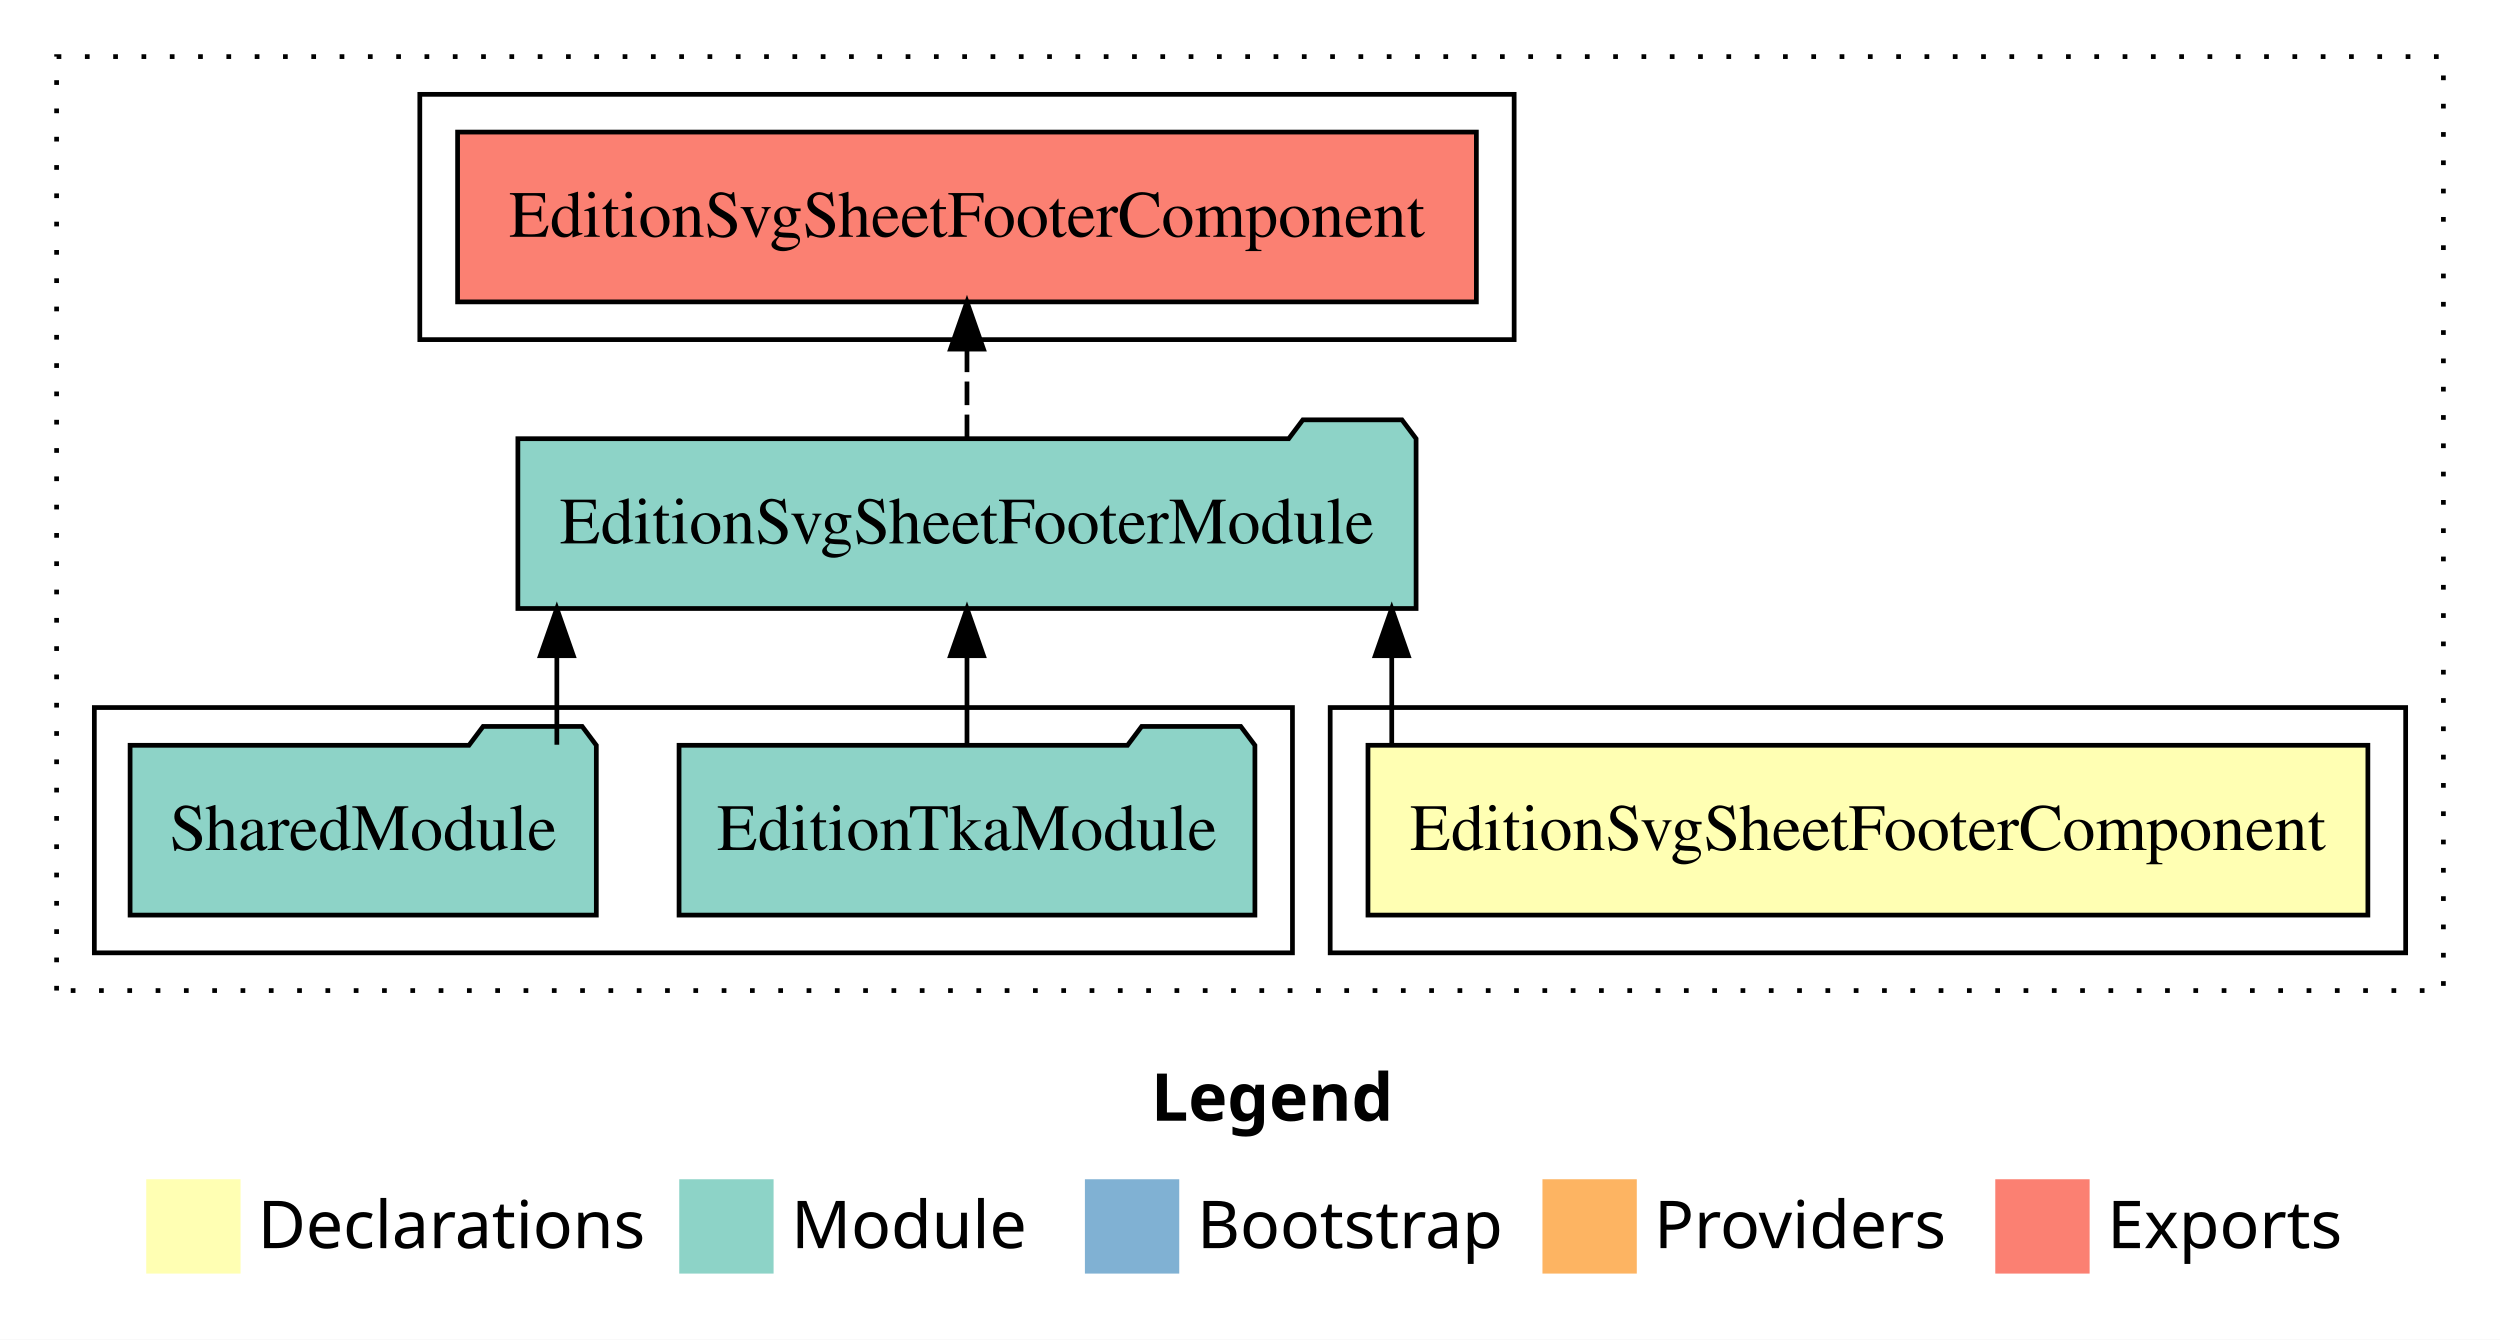
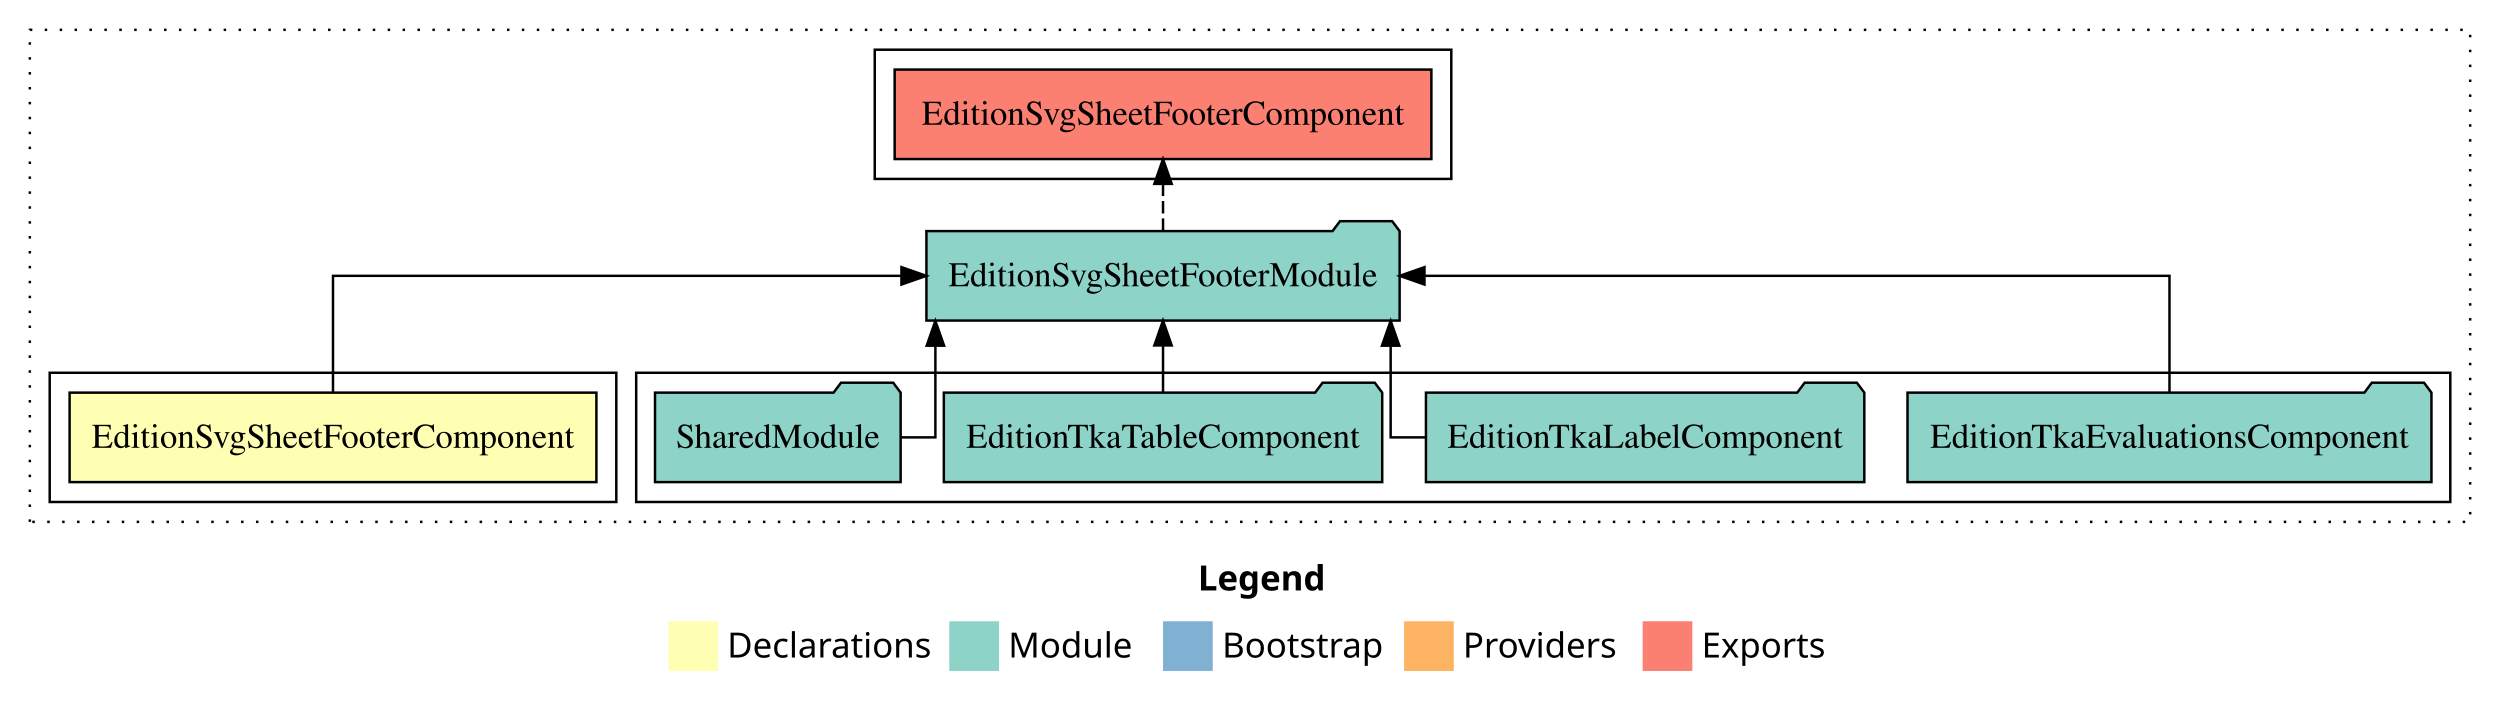
- <svg xmlns="http://www.w3.org/2000/svg" width="530pt" height="284pt" viewBox="0.00 0.00 530.00 284.00">
+ <svg xmlns="http://www.w3.org/2000/svg" width="1006pt" height="284pt" viewBox="0.00 0.00 1006.00 284.00">
  <g id="graph0" class="graph" transform="scale(1 1) rotate(0) translate(4 280)">
-     <polygon fill="white" stroke="transparent" points="-4,4 -4,-280 526,-280 526,4 -4,4" />
-     <text text-anchor="start" x="240.01" y="-42.4" font-family="Times-12" font-weight="bold" font-size="14.00">Legend</text>
-     <polygon fill="#ffffb3" stroke="transparent" points="27,-10 27,-30 47,-30 47,-10 27,-10" />
-     <text text-anchor="start" x="50.63" y="-15.4" font-family="Times-12" font-size="14.00">  Declarations</text>
-     <polygon fill="#8dd3c7" stroke="transparent" points="140,-10 140,-30 160,-30 160,-10 140,-10" />
-     <text text-anchor="start" x="163.73" y="-15.4" font-family="Times-12" font-size="14.00">  Module</text>
-     <polygon fill="#80b1d3" stroke="transparent" points="226,-10 226,-30 246,-30 246,-10 226,-10" />
-     <text text-anchor="start" x="249.78" y="-15.4" font-family="Times-12" font-size="14.00">  Bootstrap</text>
-     <polygon fill="#fdb462" stroke="transparent" points="323,-10 323,-30 343,-30 343,-10 323,-10" />
-     <text text-anchor="start" x="346.67" y="-15.4" font-family="Times-12" font-size="14.00">  Providers</text>
-     <polygon fill="#fb8072" stroke="transparent" points="419,-10 419,-30 439,-30 439,-10 419,-10" />
-     <text text-anchor="start" x="442.73" y="-15.4" font-family="Times-12" font-size="14.00">  Exports</text>
+     <polygon fill="white" stroke="transparent" points="-4,4 -4,-280 1002,-280 1002,4 -4,4" />
+     <text text-anchor="start" x="478.01" y="-42.4" font-family="Times-12" font-weight="bold" font-size="14.00">Legend</text>
+     <polygon fill="#ffffb3" stroke="transparent" points="265,-10 265,-30 285,-30 285,-10 265,-10" />
+     <text text-anchor="start" x="288.63" y="-15.4" font-family="Times-12" font-size="14.00">  Declarations</text>
+     <polygon fill="#8dd3c7" stroke="transparent" points="378,-10 378,-30 398,-30 398,-10 378,-10" />
+     <text text-anchor="start" x="401.73" y="-15.4" font-family="Times-12" font-size="14.00">  Module</text>
+     <polygon fill="#80b1d3" stroke="transparent" points="464,-10 464,-30 484,-30 484,-10 464,-10" />
+     <text text-anchor="start" x="487.78" y="-15.4" font-family="Times-12" font-size="14.00">  Bootstrap</text>
+     <polygon fill="#fdb462" stroke="transparent" points="561,-10 561,-30 581,-30 581,-10 561,-10" />
+     <text text-anchor="start" x="584.67" y="-15.4" font-family="Times-12" font-size="14.00">  Providers</text>
+     <polygon fill="#fb8072" stroke="transparent" points="657,-10 657,-30 677,-30 677,-10 657,-10" />
+     <text text-anchor="start" x="680.73" y="-15.4" font-family="Times-12" font-size="14.00">  Exports</text>
    <g id="clust1" class="cluster">
-       <polygon fill="none" stroke="black" stroke-dasharray="1,5" points="8,-70 8,-268 514,-268 514,-70 8,-70" />
+       <polygon fill="none" stroke="black" stroke-dasharray="1,5" points="8,-70 8,-268 990,-268 990,-70 8,-70" />
    </g>
    <g id="clust5" class="cluster">
-       <polygon fill="none" stroke="black" points="85,-208 85,-260 317,-260 317,-208 85,-208" />
+       <polygon fill="none" stroke="black" points="348,-208 348,-260 580,-260 580,-208 348,-208" />
+     </g>
+     <g id="clust4" class="cluster">
+       <polygon fill="none" stroke="black" points="252,-78 252,-130 982,-130 982,-78 252,-78" />
    </g>
    <g id="clust2" class="cluster">
-       <polygon fill="none" stroke="black" points="278,-78 278,-130 506,-130 506,-78 278,-78" />
-     </g>
-     <g id="clust4" class="cluster">
-       <polygon fill="none" stroke="black" points="16,-78 16,-130 270,-130 270,-78 16,-78" />
+       <polygon fill="none" stroke="black" points="16,-78 16,-130 244,-130 244,-78 16,-78" />
    </g>
    <g id="node1" class="node">
-       <polygon fill="#ffffb3" stroke="black" points="497.99,-122 286.01,-122 286.01,-86 497.99,-86 497.99,-122" />
-       <text text-anchor="middle" x="392" y="-99.8" font-family="Times,serif" font-size="14.00">EditionSvgSheetFooterComponent</text>
+       <polygon fill="#ffffb3" stroke="black" points="235.99,-122 24.01,-122 24.01,-86 235.99,-86 235.99,-122" />
+       <text text-anchor="middle" x="130" y="-99.8" font-family="Times,serif" font-size="14.00">EditionSvgSheetFooterComponent</text>
    </g>
    <g id="node2" class="node">
-       <polygon fill="#8dd3c7" stroke="black" points="296.21,-187 293.21,-191 272.21,-191 269.21,-187 105.79,-187 105.79,-151 296.21,-151 296.21,-187" />
-       <text text-anchor="middle" x="201" y="-164.8" font-family="Times,serif" font-size="14.00">EditionSvgSheetFooterModule</text>
+       <polygon fill="#8dd3c7" stroke="black" points="559.21,-187 556.21,-191 535.21,-191 532.21,-187 368.79,-187 368.79,-151 559.21,-151 559.21,-187" />
+       <text text-anchor="middle" x="464" y="-164.8" font-family="Times,serif" font-size="14.00">EditionSvgSheetFooterModule</text>
    </g>
    <g id="edge1" class="edge">
-       <path fill="none" stroke="black" d="M291.05,-122.11C291.05,-122.11 291.05,-140.99 291.05,-140.99" />
-       <polygon fill="black" stroke="black" points="287.55,-140.99 291.05,-150.99 294.55,-140.99 287.55,-140.99" />
+       <path fill="none" stroke="black" d="M130,-122.11C130,-141.34 130,-169 130,-169 130,-169 358.74,-169 358.74,-169" />
+       <polygon fill="black" stroke="black" points="358.74,-172.5 368.74,-169 358.74,-165.5 358.74,-172.5" />
+     </g>
+     <g id="node7" class="node">
+       <polygon fill="#fb8072" stroke="black" points="571.99,-252 356.01,-252 356.01,-216 571.99,-216 571.99,-252" />
+       <text text-anchor="middle" x="464" y="-229.8" font-family="Times,serif" font-size="14.00">EditionSvgSheetFooterComponent </text>
+     </g>
+     <g id="edge6" class="edge">
+       <path fill="none" stroke="black" stroke-dasharray="5,2" d="M464,-187.11C464,-187.11 464,-205.99 464,-205.99" />
+       <polygon fill="black" stroke="black" points="460.5,-205.99 464,-215.99 467.5,-205.99 460.5,-205.99" />
+     </g>
+     <g id="node3" class="node">
+       <polygon fill="#8dd3c7" stroke="black" points="974.42,-122 971.42,-126 950.42,-126 947.42,-122 763.58,-122 763.58,-86 974.42,-86 974.42,-122" />
+       <text text-anchor="middle" x="869" y="-99.8" font-family="Times,serif" font-size="14.00">EditionTkaEvaluationsComponent</text>
+     </g>
+     <g id="edge2" class="edge">
+       <path fill="none" stroke="black" d="M869,-122.11C869,-141.34 869,-169 869,-169 869,-169 569.21,-169 569.21,-169" />
+       <polygon fill="black" stroke="black" points="569.21,-165.5 559.21,-169 569.21,-172.5 569.21,-165.5" />
+     </g>
+     <g id="node4" class="node">
+       <polygon fill="#8dd3c7" stroke="black" points="746.2,-122 743.2,-126 722.2,-126 719.2,-122 569.8,-122 569.8,-86 746.2,-86 746.2,-122" />
+       <text text-anchor="middle" x="658" y="-99.8" font-family="Times,serif" font-size="14.00">EditionTkaLabelComponent</text>
+     </g>
+     <g id="edge3" class="edge">
+       <path fill="none" stroke="black" d="M569.84,-104C561.23,-104 555.6,-104 555.6,-104 555.6,-104 555.6,-140.89 555.6,-140.89" />
+       <polygon fill="black" stroke="black" points="552.1,-140.89 555.6,-150.89 559.1,-140.89 552.1,-140.89" />
    </g>
    <g id="node5" class="node">
-       <polygon fill="#fb8072" stroke="black" points="308.99,-252 93.01,-252 93.01,-216 308.99,-216 308.99,-252" />
-       <text text-anchor="middle" x="201" y="-229.8" font-family="Times,serif" font-size="14.00">EditionSvgSheetFooterComponent </text>
+       <polygon fill="#8dd3c7" stroke="black" points="552.2,-122 549.2,-126 528.2,-126 525.2,-122 375.8,-122 375.8,-86 552.2,-86 552.2,-122" />
+       <text text-anchor="middle" x="464" y="-99.8" font-family="Times,serif" font-size="14.00">EditionTkaTableComponent</text>
    </g>
    <g id="edge4" class="edge">
-       <path fill="none" stroke="black" stroke-dasharray="5,2" d="M201,-187.11C201,-187.11 201,-205.99 201,-205.99" />
-       <polygon fill="black" stroke="black" points="197.5,-205.99 201,-215.99 204.5,-205.99 197.5,-205.99" />
+       <path fill="none" stroke="black" d="M464,-122.11C464,-122.11 464,-140.99 464,-140.99" />
+       <polygon fill="black" stroke="black" points="460.5,-140.99 464,-150.99 467.5,-140.99 460.5,-140.99" />
    </g>
-     <g id="node3" class="node">
-       <polygon fill="#8dd3c7" stroke="black" points="262.04,-122 259.04,-126 238.04,-126 235.04,-122 139.96,-122 139.96,-86 262.04,-86 262.04,-122" />
-       <text text-anchor="middle" x="201" y="-99.8" font-family="Times,serif" font-size="14.00">EditionTkaModule</text>
+     <g id="node6" class="node">
+       <polygon fill="#8dd3c7" stroke="black" points="358.42,-122 355.42,-126 334.42,-126 331.42,-122 259.58,-122 259.58,-86 358.42,-86 358.42,-122" />
+       <text text-anchor="middle" x="309" y="-99.8" font-family="Times,serif" font-size="14.00">SharedModule</text>
    </g>
-     <g id="edge2" class="edge">
-       <path fill="none" stroke="black" d="M201,-122.11C201,-122.11 201,-140.99 201,-140.99" />
-       <polygon fill="black" stroke="black" points="197.5,-140.99 201,-150.99 204.5,-140.99 197.5,-140.99" />
-     </g>
-     <g id="node4" class="node">
-       <polygon fill="#8dd3c7" stroke="black" points="122.42,-122 119.42,-126 98.42,-126 95.42,-122 23.58,-122 23.58,-86 122.42,-86 122.42,-122" />
-       <text text-anchor="middle" x="73" y="-99.8" font-family="Times,serif" font-size="14.00">SharedModule</text>
-     </g>
-     <g id="edge3" class="edge">
-       <path fill="none" stroke="black" d="M114.05,-122.11C114.05,-122.11 114.05,-140.99 114.05,-140.99" />
-       <polygon fill="black" stroke="black" points="110.55,-140.99 114.05,-150.99 117.55,-140.99 110.55,-140.99" />
+     <g id="edge5" class="edge">
+       <path fill="none" stroke="black" d="M358.33,-104C366.51,-104 372.4,-104 372.4,-104 372.4,-104 372.4,-140.89 372.4,-140.89" />
+       <polygon fill="black" stroke="black" points="368.9,-140.89 372.4,-150.89 375.9,-140.89 368.9,-140.89" />
    </g>
  </g>
</svg>
